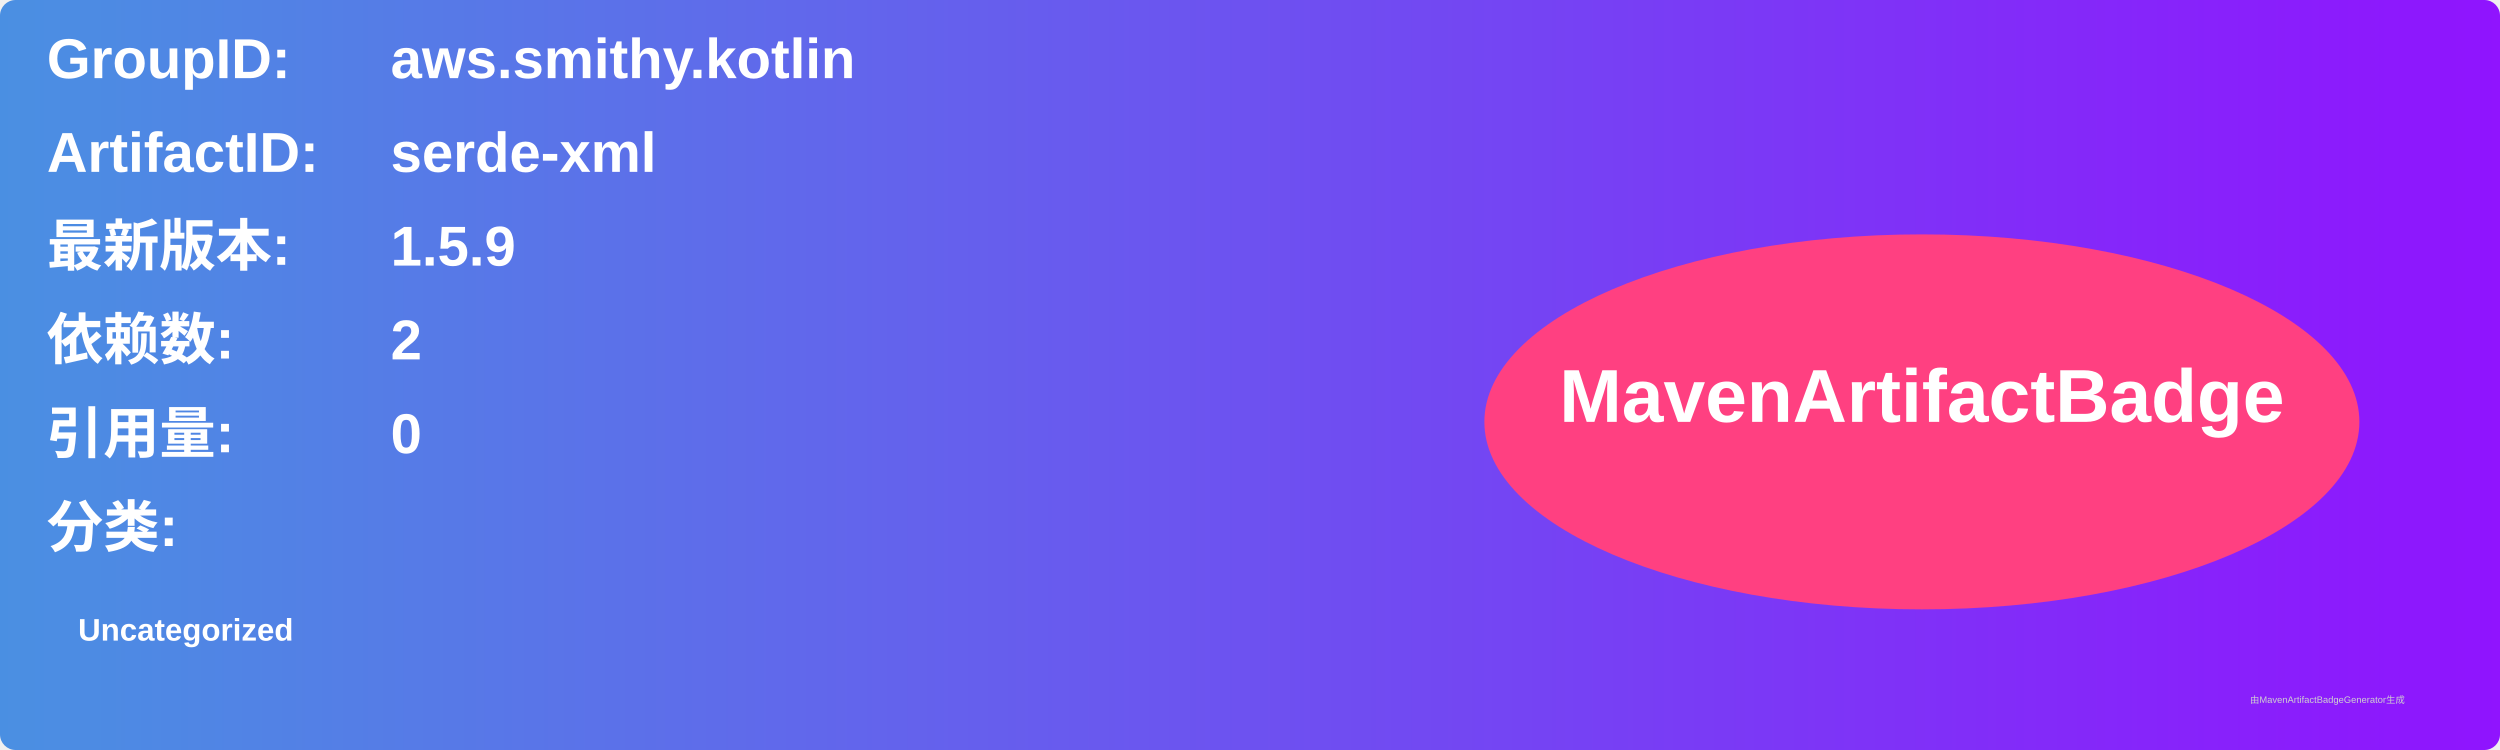
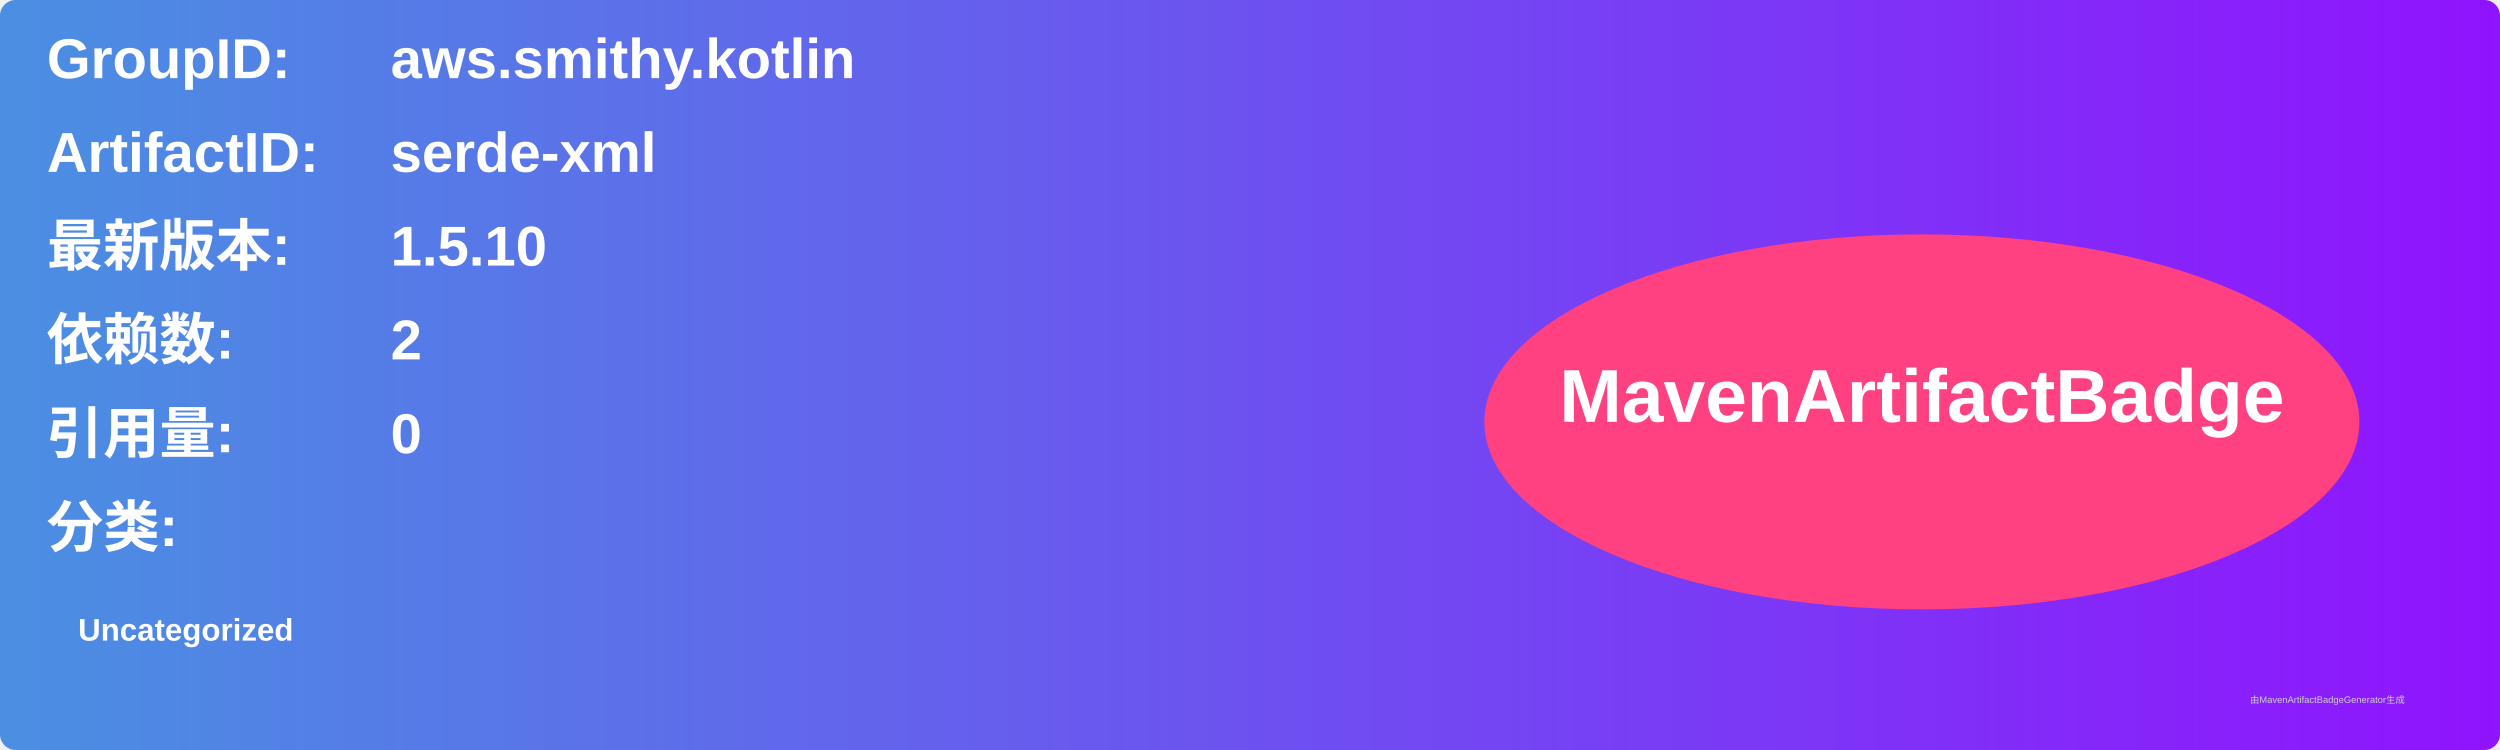
<svg xmlns="http://www.w3.org/2000/svg" width="800" height="240" viewBox="0 0 800 240">
  <linearGradient id="grad" x1="0%" y1="0%" x2="100%" y2="0%">
    <stop offset="0%" stop-color="#4a90e2" />
    <stop offset="100%" stop-color="#9013fe" />
  </linearGradient>
  <rect width="100%" height="100%" rx="5" ry="5" fill="url(#grad)" />
  <g transform="translate(15, 15)">
    <text x="0" y="10" font-family="Arial" font-size="18" fill="white" font-weight="bold" width="260">GroupID:</text>
    <text x="110" y="10" font-family="Arial" font-size="18" fill="white" font-weight="bold" width="460">aws.smithy.kotlin</text>
    <text x="0" y="40" font-family="Arial" font-size="18" fill="white" font-weight="bold" width="260">ArtifactID:</text>
    <text x="110" y="40" font-family="Arial" font-size="18" fill="white" font-weight="bold" width="460">serde-xml</text>
    <text x="0" y="70" font-family="Arial" font-size="18" fill="white" font-weight="bold">最新版本:</text>
    <text x="110" y="70" font-family="Arial" font-size="18" fill="white" font-weight="bold">
-       <tspan font-weight="bold">1.5.9</tspan>
+       <tspan font-weight="bold">1.5.10</tspan>
    </text>
    <text x="0" y="100" font-family="Arial" font-size="18" fill="white" font-weight="bold">依赖数: </text>
    <text x="110" y="100" font-family="Arial" font-size="18" fill="white">
      <tspan font-weight="bold">2</tspan>
    </text>
    <text x="0" y="130" font-family="Arial" font-size="18" fill="white" font-weight="bold">引用量: </text>
    <text x="110" y="130" font-family="Arial" font-size="18" fill="white">
      <tspan font-weight="bold">0</tspan>
    </text>
    <text x="0" y="160" font-family="Arial" font-size="18" fill="white" font-weight="bold">分类:</text>
    <text x="10" y="190" font-family="Arial" font-size="10" fill="white">
      <tspan font-weight="bold">Uncategorized</tspan>
    </text>
    <ellipse cx="600" cy="120" rx="140" ry="60" fill="#ff4081" />
    <text x="600" y="120" text-anchor="middle" font-family="Arial" font-size="24" fill="white" font-weight="bold">MavenArtifactBadge</text>
  </g>
  <text x="720" y="225" font-family="Arial" font-size="3" fill="#d0d0d0">由MavenArtifactBadgeGenerator生成</text>
</svg>
